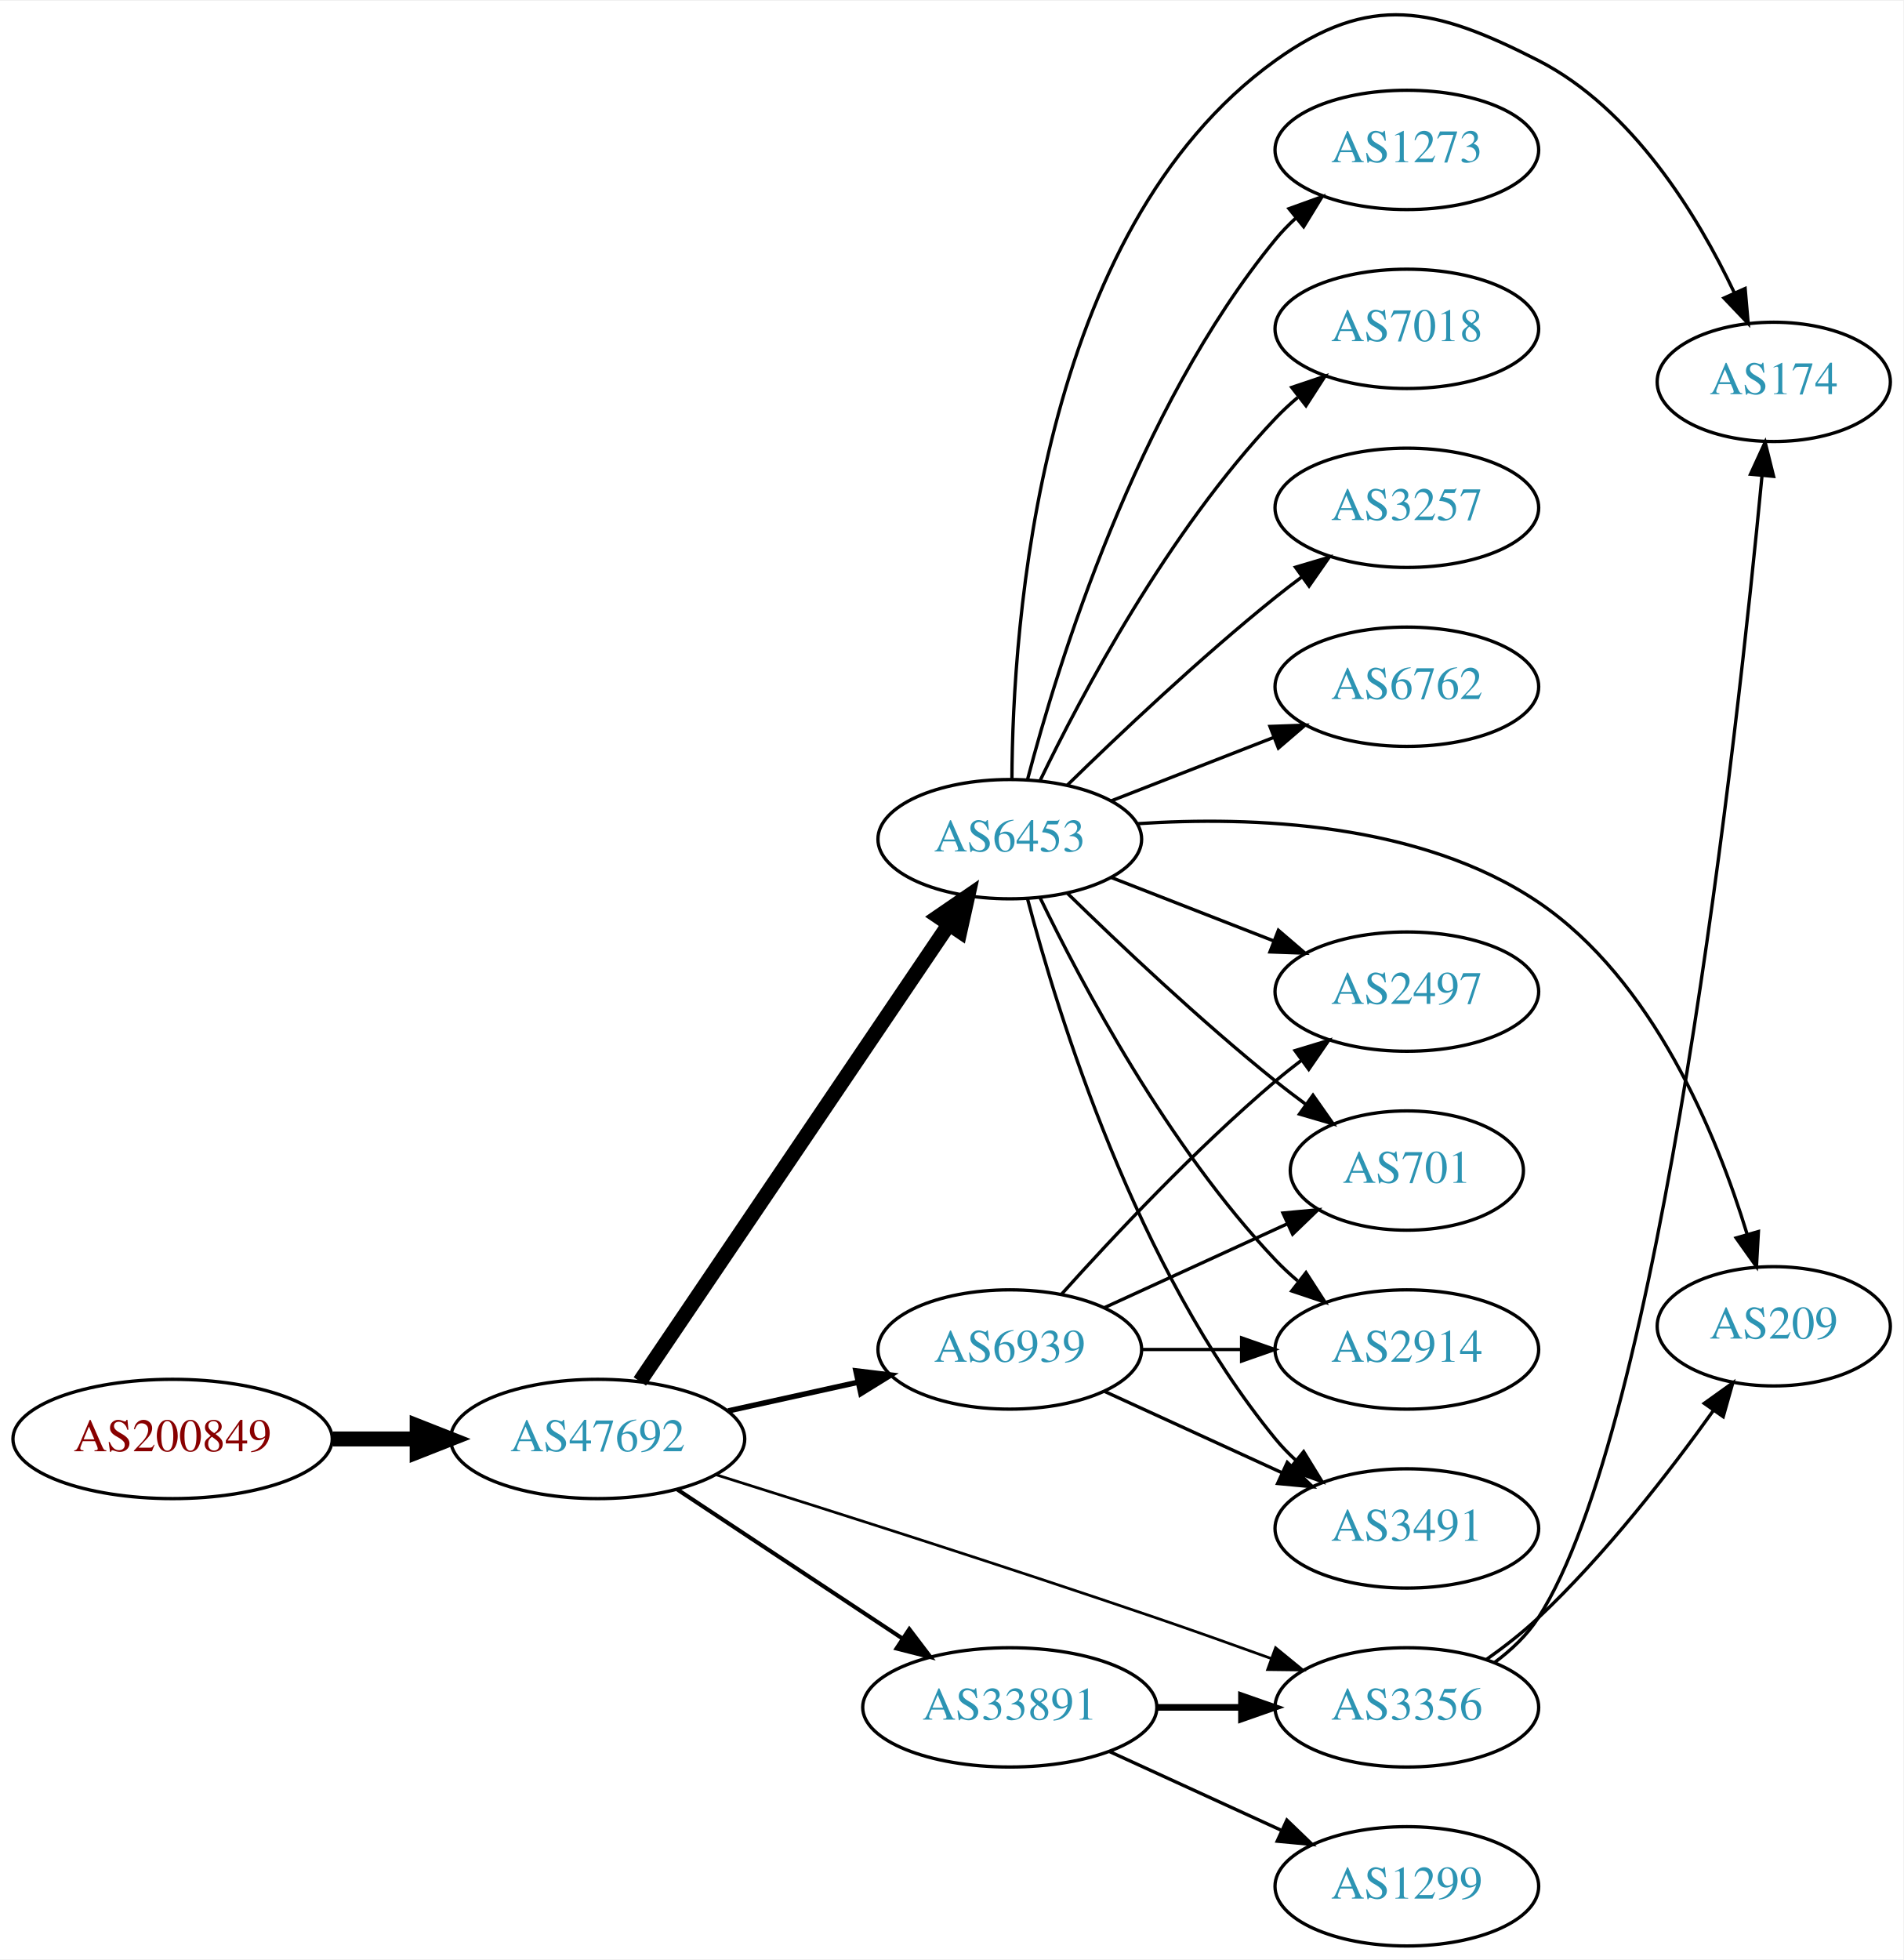
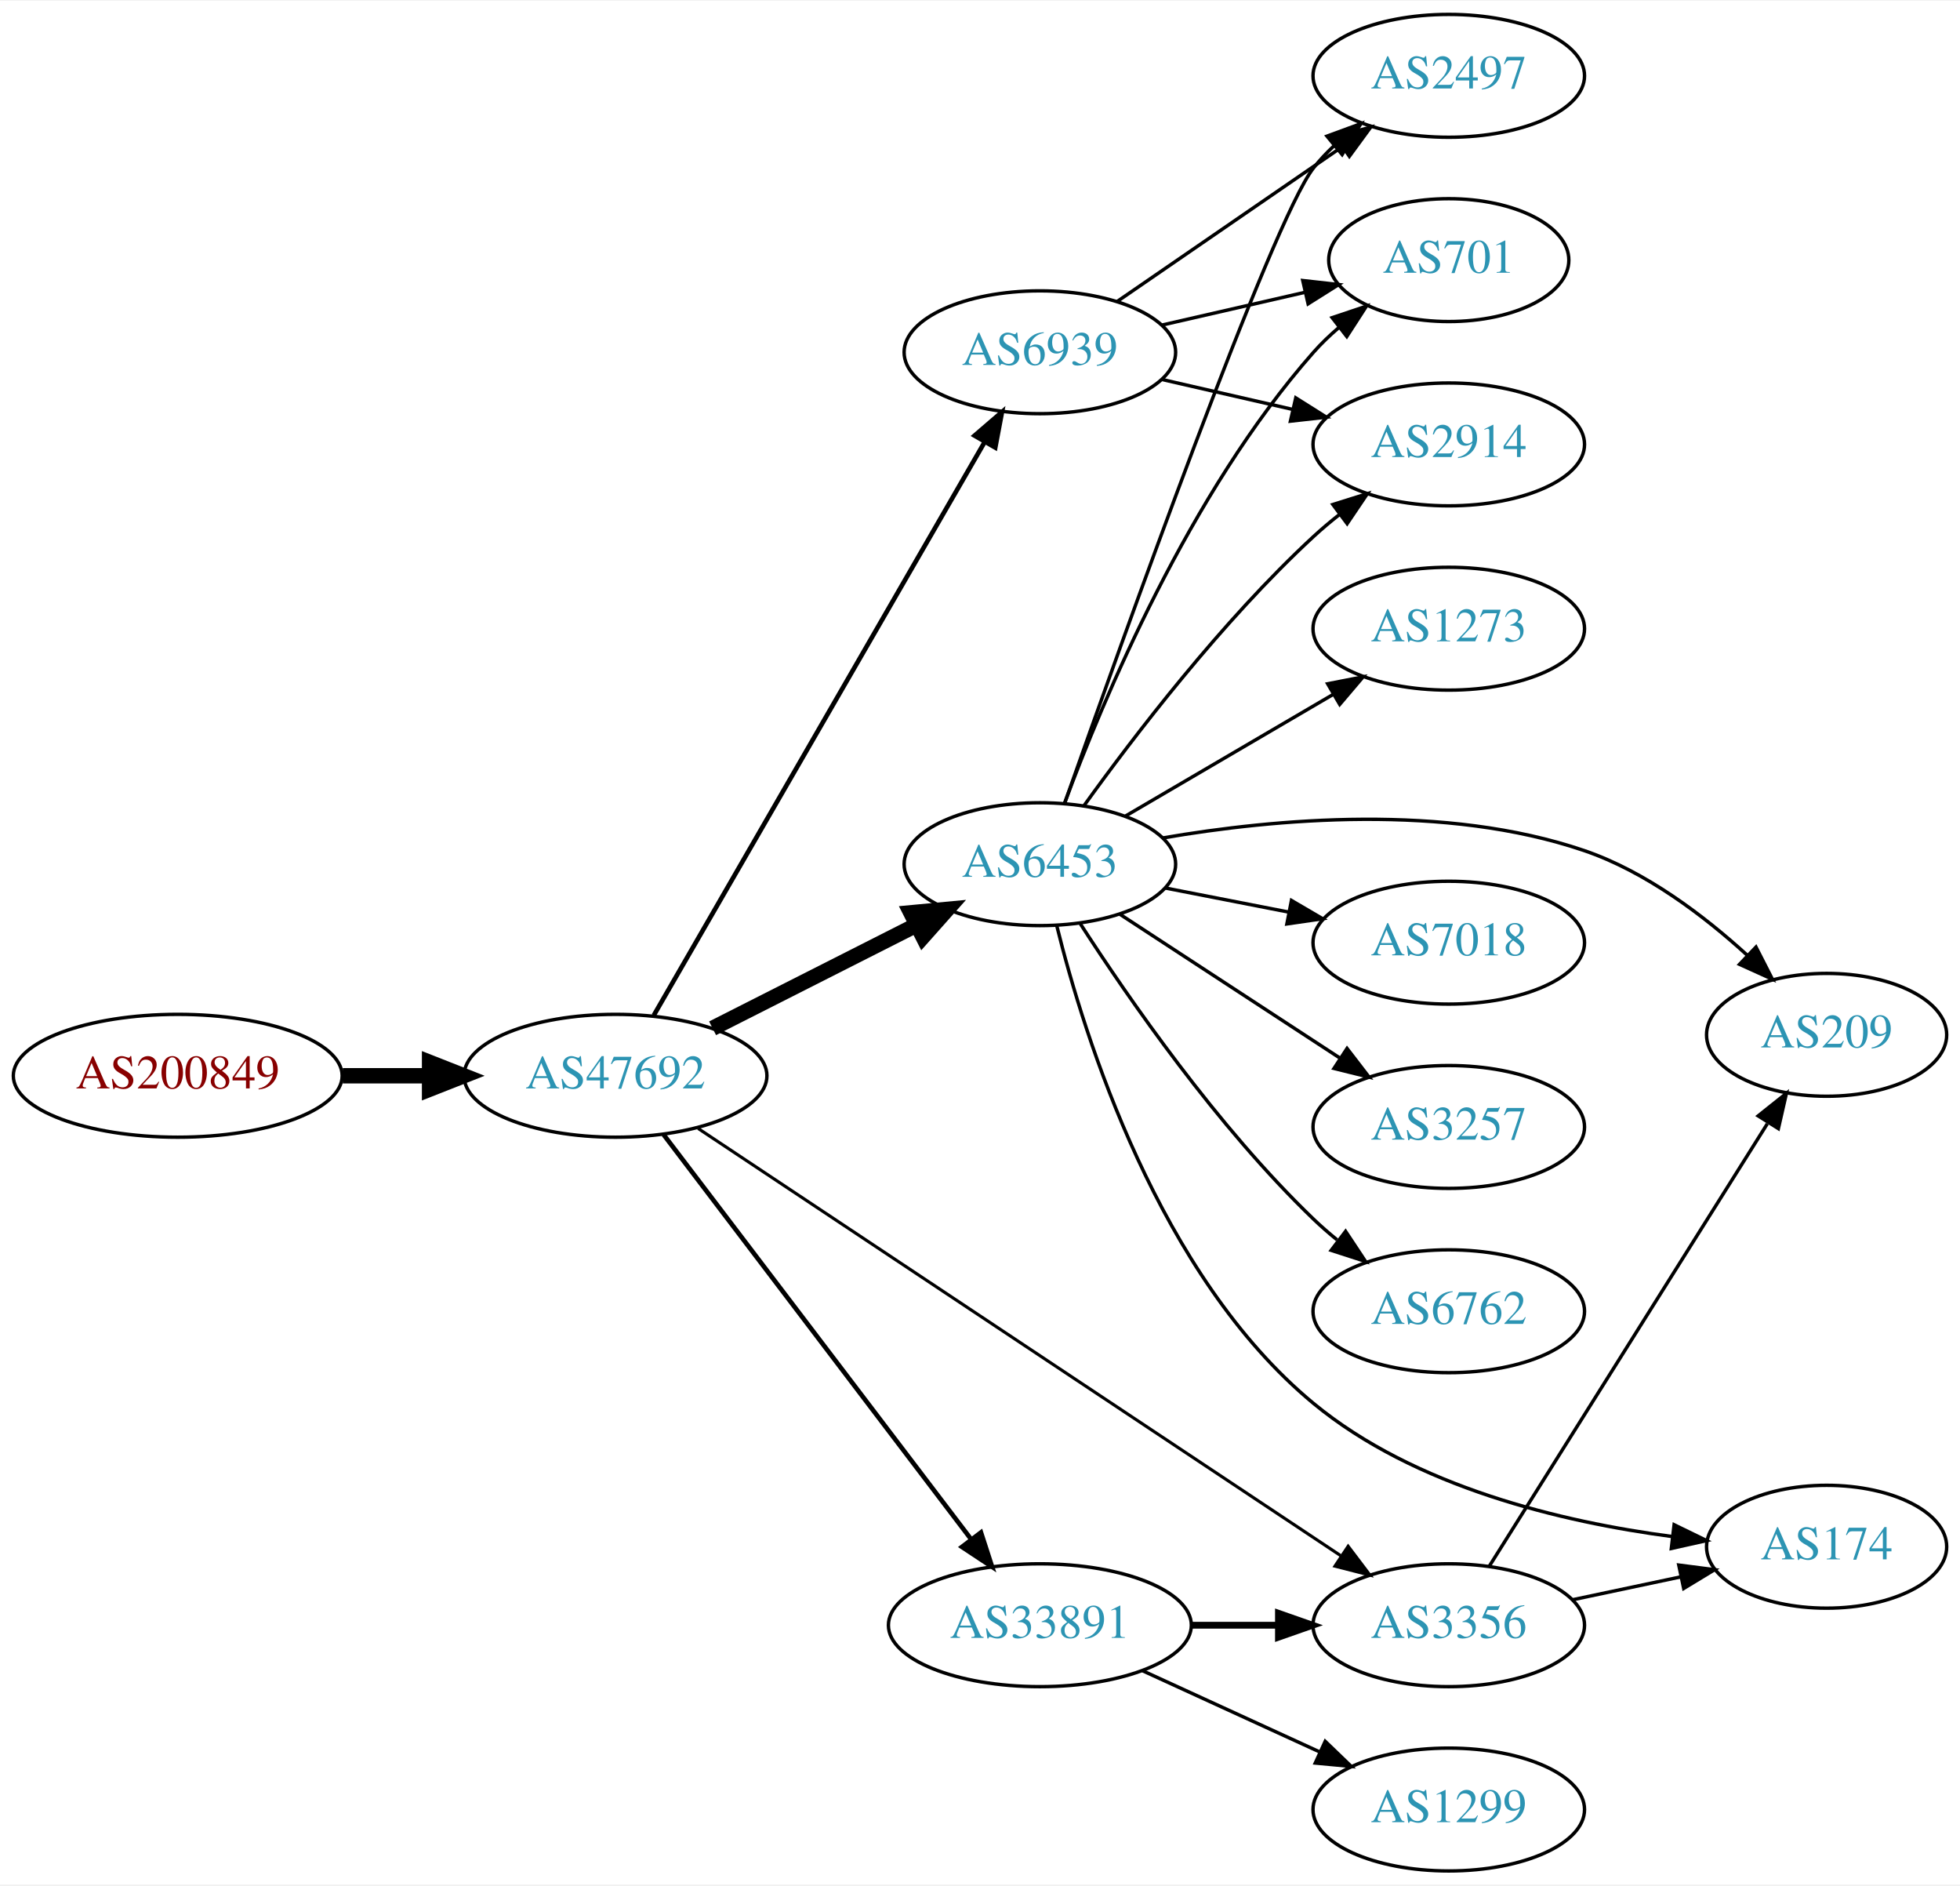
- <svg xmlns="http://www.w3.org/2000/svg" xmlns:xlink="http://www.w3.org/1999/xlink" width="574pt" height="591pt" viewBox="0.00 0.00 574.46 591.01">
-   <g id="graph0" class="graph" transform="scale(1 1) rotate(0) translate(4 587.007)">
-     <polygon fill="white" stroke="none" points="-4,4 -4,-587.007 570.463,-587.007 570.463,4 -4,4" />
+ <svg xmlns="http://www.w3.org/2000/svg" xmlns:xlink="http://www.w3.org/1999/xlink" width="574pt" height="552pt" viewBox="0.00 0.00 574.46 552.00">
+   <g id="graph0" class="graph" transform="scale(1 1) rotate(0) translate(4 548)">
+     <polygon fill="white" stroke="none" points="-4,4 -4,-548 570.463,-548 570.463,4 -4,4" />
    <g id="node1" class="node">
      <g id="a_node1">
        <a xlink:href="/asn/200849" xlink:title="AS200849 ~ fassma_net-AS [AT]">
-           <ellipse fill="#ffffff" stroke="black" cx="48.096" cy="-153" rx="48.192" ry="18" />
-           <text text-anchor="middle" x="48.096" y="-149.3" font-family="Times,serif" font-size="14.00" fill="#880000">AS200849</text>
+           <ellipse fill="#ffffff" stroke="black" cx="48.096" cy="-233" rx="48.192" ry="18" />
+           <text text-anchor="middle" x="48.096" y="-229.3" font-family="Times,serif" font-size="14.00" fill="#880000">AS200849</text>
        </a>
      </g>
    </g>
    <g id="node2" class="node">
      <g id="a_node2">
        <a xlink:href="/asn/47692" xlink:title="AS47692 ~ Nessus GmbH [AT]">
-           <ellipse fill="#ffffff" stroke="black" cx="176.388" cy="-153" rx="44.393" ry="18" />
-           <text text-anchor="middle" x="176.388" y="-149.3" font-family="Times,serif" font-size="14.00" fill="#2c94b3">AS47692</text>
+           <ellipse fill="#ffffff" stroke="black" cx="176.388" cy="-233" rx="44.393" ry="18" />
+           <text text-anchor="middle" x="176.388" y="-229.3" font-family="Times,serif" font-size="14.00" fill="#2c94b3">AS47692</text>
        </a>
      </g>
    </g>
    <g id="edge1" class="edge">
-       <path fill="none" stroke="black" stroke-width="4.5" d="M96.481,-153C104.742,-153 113.386,-153 121.799,-153" />
-       <polygon fill="black" stroke="black" stroke-width="4.5" points="121.904,-156.938 131.904,-153 121.904,-149.063 121.904,-156.938" />
+       <path fill="none" stroke="black" stroke-width="4.5" d="M96.481,-233C104.742,-233 113.386,-233 121.799,-233" />
+       <polygon fill="black" stroke="black" stroke-width="4.5" points="121.904,-236.938 131.904,-233 121.904,-229.063 121.904,-236.938" />
    </g>
    <g id="node3" class="node">
      <g id="a_node3">
+         <a xlink:href="/asn/6453" xlink:title="AS6453 ~ TATA COMMUNICATIONS (AMERICA) INC [US]">
+           <ellipse fill="#ffffff" stroke="black" cx="300.78" cy="-295" rx="39.794" ry="18" />
+           <text text-anchor="middle" x="300.78" y="-291.3" font-family="Times,serif" font-size="14.00" fill="#2c94b3">AS6453</text>
+         </a>
+       </g>
+     </g>
+     <g id="edge2" class="edge">
+       <path fill="none" stroke="black" stroke-width="4.5" d="M204.855,-246.914C222.541,-255.873 245.692,-267.601 264.704,-277.232" />
+       <polygon fill="black" stroke="black" stroke-width="4.5" points="262.962,-280.763 273.662,-281.77 266.521,-273.738 262.962,-280.763" />
+     </g>
+     <g id="node4" class="node">
+       <g id="a_node4">
        <a xlink:href="/asn/33891" xlink:title="AS33891 ~ CORE-BACKBONE GMBH GLOBAL NETWORK [DE]">
          <ellipse fill="#ffffff" stroke="black" cx="300.78" cy="-72" rx="44.393" ry="18" />
          <text text-anchor="middle" x="300.78" y="-68.3" font-family="Times,serif" font-size="14.00" fill="#2c94b3">AS33891</text>
        </a>
      </g>
    </g>
-     <g id="edge2" class="edge">
-       <path fill="none" stroke="black" stroke-width="1.227" d="M200.409,-137.765C219.641,-125.037 247.248,-106.766 268.485,-92.711" />
-       <polygon fill="black" stroke="black" stroke-width="1.227" points="270.454,-95.605 276.862,-87.167 266.591,-89.767 270.454,-95.605" />
-     </g>
-     <g id="node4" class="node">
-       <g id="a_node4">
-         <a xlink:href="/asn/6939" xlink:title="AS6939 ~ Hurricane Electric LLC [US]">
-           <ellipse fill="#ffffff" stroke="black" cx="300.78" cy="-180" rx="39.794" ry="18" />
-           <text text-anchor="middle" x="300.78" y="-176.3" font-family="Times,serif" font-size="14.00" fill="#2c94b3">AS6939</text>
-         </a>
-       </g>
-     </g>
    <g id="edge3" class="edge">
-       <path fill="none" stroke="black" stroke-width="1.636" d="M215.777,-161.469C228.168,-164.202 242.015,-167.257 254.836,-170.085" />
-       <polygon fill="black" stroke="black" stroke-width="1.636" points="254.331,-173.558 264.85,-172.295 255.839,-166.722 254.331,-173.558" />
+       <path fill="none" stroke="black" stroke-width="1.35" d="M190.486,-215.77C212.11,-187.324 255.381,-130.404 280.504,-97.356" />
+       <polygon fill="black" stroke="black" stroke-width="1.35" points="283.51,-99.185 286.776,-89.106 277.938,-94.949 283.51,-99.185" />
    </g>
    <g id="node5" class="node">
      <g id="a_node5">
-         <a xlink:href="/asn/6453" xlink:title="AS6453 ~ TATA COMMUNICATIONS (AMERICA) INC [US]">
-           <ellipse fill="#ffffff" stroke="black" cx="300.78" cy="-334" rx="39.794" ry="18" />
-           <text text-anchor="middle" x="300.78" y="-330.3" font-family="Times,serif" font-size="14.00" fill="#2c94b3">AS6453</text>
-         </a>
-       </g>
-     </g>
-     <g id="edge4" class="edge">
-       <path fill="none" stroke="black" stroke-width="4.5" d="M189.123,-170.355C210.781,-202.384 257.125,-270.921 282.424,-308.334" />
-       <polygon fill="black" stroke="black" stroke-width="4.5" points="279.216,-310.619 288.08,-316.698 285.74,-306.208 279.216,-310.619" />
-     </g>
-     <g id="node6" class="node">
-       <g id="a_node6">
        <a xlink:href="/asn/3356" xlink:title="AS3356 ~ Level 3 Parent, LLC [US]">
          <ellipse fill="#ffffff" stroke="black" cx="420.622" cy="-72" rx="39.794" ry="18" />
          <text text-anchor="middle" x="420.622" y="-68.3" font-family="Times,serif" font-size="14.00" fill="#2c94b3">AS3356</text>
        </a>
      </g>
    </g>
+     <g id="edge4" class="edge">
+       <path fill="none" stroke="black" stroke-width="0.9" d="M200.614,-217.563C244.536,-188.37 339.759,-125.08 388.903,-92.417" />
+       <polygon fill="black" stroke="black" stroke-width="0.9" points="391.129,-95.14 397.52,-86.69 387.255,-89.31 391.129,-95.14" />
+     </g>
+     <g id="node6" class="node">
+       <g id="a_node6">
+         <a xlink:href="/asn/6939" xlink:title="AS6939 ~ Hurricane Electric LLC [US]">
+           <ellipse fill="#ffffff" stroke="black" cx="300.78" cy="-445" rx="39.794" ry="18" />
+           <text text-anchor="middle" x="300.78" y="-441.3" font-family="Times,serif" font-size="14.00" fill="#2c94b3">AS6939</text>
+         </a>
+       </g>
+     </g>
    <g id="edge5" class="edge">
-       <path fill="none" stroke="black" stroke-width="0.818" d="M212.17,-142.187C246.148,-131.531 299.274,-114.623 344.976,-99 356.272,-95.138 368.47,-90.799 379.667,-86.747" />
-       <polygon fill="black" stroke="black" stroke-width="0.818" points="381,-89.986 389.201,-83.279 378.607,-83.408 381,-89.986" />
+       <path fill="none" stroke="black" stroke-width="1.35" d="M187.612,-250.71C209.129,-287.981 259.185,-374.684 284.515,-418.559" />
+       <polygon fill="black" stroke="black" stroke-width="1.35" points="281.639,-420.579 289.67,-427.489 287.702,-417.079 281.639,-420.579" />
+     </g>
+     <g id="node7" class="node">
+       <g id="a_node7">
+         <a xlink:href="/asn/2497" xlink:title="AS2497 ~ Internet Initiative Japan Inc. [JP]">
+           <ellipse fill="#ffffff" stroke="black" cx="420.622" cy="-526" rx="39.794" ry="18" />
+           <text text-anchor="middle" x="420.622" y="-522.3" font-family="Times,serif" font-size="14.00" fill="#2c94b3">AS2497</text>
+         </a>
+       </g>
+     </g>
+     <g id="edge6" class="edge">
+       <path fill="none" stroke="black" d="M308.039,-312.861C324.547,-359.7 368.834,-483.536 380.976,-499 382.776,-501.293 384.824,-503.471 387.016,-505.521" />
+       <polygon fill="black" stroke="black" points="384.923,-508.332 394.869,-511.982 389.37,-502.926 384.923,-508.332" />
+     </g>
+     <g id="node8" class="node">
+       <g id="a_node8">
+         <a xlink:href="/asn/7018" xlink:title="AS7018 ~ AT&amp;T Services, Inc. [US]">
+           <ellipse fill="#ffffff" stroke="black" cx="420.622" cy="-272" rx="39.794" ry="18" />
+           <text text-anchor="middle" x="420.622" y="-268.3" font-family="Times,serif" font-size="14.00" fill="#2c94b3">AS7018</text>
+         </a>
+       </g>
    </g>
    <g id="edge7" class="edge">
+       <path fill="none" stroke="black" d="M337.456,-288.037C348.888,-285.806 361.709,-283.303 373.763,-280.951" />
+       <polygon fill="black" stroke="black" points="374.516,-284.37 383.66,-279.019 373.175,-277.499 374.516,-284.37" />
+     </g>
+     <g id="node9" class="node">
+       <g id="a_node9">
+         <a xlink:href="/asn/3257" xlink:title="AS3257 ~ GTT [DE]">
+           <ellipse fill="#ffffff" stroke="black" cx="420.622" cy="-218" rx="39.794" ry="18" />
+           <text text-anchor="middle" x="420.622" y="-214.3" font-family="Times,serif" font-size="14.00" fill="#2c94b3">AS3257</text>
+         </a>
+       </g>
+     </g>
+     <g id="edge8" class="edge">
+       <path fill="none" stroke="black" d="M324.222,-280.336C342.488,-268.401 368.465,-251.427 388.7,-238.205" />
+       <polygon fill="black" stroke="black" points="390.806,-241.01 397.263,-232.61 386.977,-235.15 390.806,-241.01" />
+     </g>
+     <g id="node10" class="node">
+       <g id="a_node10">
+         <a xlink:href="/asn/6762" xlink:title="AS6762 ~ TELECOM ITALIA SPARKLE S.p.A. [IT]">
+           <ellipse fill="#ffffff" stroke="black" cx="420.622" cy="-164" rx="39.794" ry="18" />
+           <text text-anchor="middle" x="420.622" y="-160.3" font-family="Times,serif" font-size="14.00" fill="#2c94b3">AS6762</text>
+         </a>
+       </g>
+     </g>
+     <g id="edge9" class="edge">
+       <path fill="none" stroke="black" d="M312.668,-277.487C326.744,-255.686 352.814,-218.03 380.976,-191 383.135,-188.928 385.465,-186.897 387.875,-184.937" />
+       <polygon fill="black" stroke="black" points="390.382,-187.429 396.233,-178.596 386.151,-181.852 390.382,-187.429" />
+     </g>
+     <g id="node11" class="node">
+       <g id="a_node11">
+         <a xlink:href="/asn/1273" xlink:title="AS1273 ~ Vodafone Group PLC [EU]">
+           <ellipse fill="#ffffff" stroke="black" cx="420.622" cy="-364" rx="39.794" ry="18" />
+           <text text-anchor="middle" x="420.622" y="-360.3" font-family="Times,serif" font-size="14.00" fill="#2c94b3">AS1273</text>
+         </a>
+       </g>
+     </g>
+     <g id="edge10" class="edge">
+       <path fill="none" stroke="black" d="M325.911,-309.13C343.467,-319.409 367.442,-333.447 386.746,-344.75" />
+       <polygon fill="black" stroke="black" points="385.125,-347.857 395.523,-349.889 388.662,-341.816 385.125,-347.857" />
+     </g>
+     <g id="node12" class="node">
+       <g id="a_node12">
+         <a xlink:href="/asn/209" xlink:title="AS209 ~ CenturyLink Communications, LLC [US]">
+           <ellipse fill="#ffffff" stroke="black" cx="531.366" cy="-245" rx="35.194" ry="18" />
+           <text text-anchor="middle" x="531.366" y="-241.3" font-family="Times,serif" font-size="14.00" fill="#2c94b3">AS209</text>
+         </a>
+       </g>
+     </g>
+     <g id="edge11" class="edge">
+       <path fill="none" stroke="black" d="M336.831,-302.69C369.661,-308.328 419.623,-312.841 460.269,-299 478.333,-292.849 495.37,-279.953 508.125,-268.306" />
+       <polygon fill="black" stroke="black" points="510.663,-270.722 515.483,-261.287 505.832,-265.657 510.663,-270.722" />
+     </g>
+     <g id="node13" class="node">
+       <g id="a_node13">
+         <a xlink:href="/asn/701" xlink:title="AS701 ~ UUNET [US]">
+           <ellipse fill="#ffffff" stroke="black" cx="420.622" cy="-472" rx="35.194" ry="18" />
+           <text text-anchor="middle" x="420.622" y="-468.3" font-family="Times,serif" font-size="14.00" fill="#2c94b3">AS701</text>
+         </a>
+       </g>
+     </g>
+     <g id="edge12" class="edge">
+       <path fill="none" stroke="black" d="M307.994,-312.821C319.069,-342.711 344.525,-403.722 380.976,-445 383.197,-447.515 385.698,-449.918 388.332,-452.178" />
+       <polygon fill="black" stroke="black" points="386.442,-455.142 396.488,-458.508 390.734,-449.612 386.442,-455.142" />
+     </g>
+     <g id="node14" class="node">
+       <g id="a_node14">
+         <a xlink:href="/asn/174" xlink:title="AS174 ~ Cogent Communications [US]">
+           <ellipse fill="#ffffff" stroke="black" cx="531.366" cy="-95" rx="35.194" ry="18" />
+           <text text-anchor="middle" x="531.366" y="-91.3" font-family="Times,serif" font-size="14.00" fill="#2c94b3">AS174</text>
+         </a>
+       </g>
+     </g>
+     <g id="edge13" class="edge">
+       <path fill="none" stroke="black" d="M305.699,-277.088C313.826,-244.263 335.662,-174.407 380.976,-137 410.69,-112.47 453.831,-102.239 486.121,-97.987" />
+       <polygon fill="black" stroke="black" points="486.669,-101.447 496.193,-96.806 485.854,-94.495 486.669,-101.447" />
+     </g>
+     <g id="node15" class="node">
+       <g id="a_node15">
+         <a xlink:href="/asn/2914" xlink:title="AS2914 ~ NTT America, Inc. [US]">
+           <ellipse fill="#ffffff" stroke="black" cx="420.622" cy="-418" rx="39.794" ry="18" />
+           <text text-anchor="middle" x="420.622" y="-414.3" font-family="Times,serif" font-size="14.00" fill="#2c94b3">AS2914</text>
+         </a>
+       </g>
+     </g>
+     <g id="edge14" class="edge">
+       <path fill="none" stroke="black" d="M313.706,-312.145C328.225,-332.329 354.145,-366.233 380.976,-391 383.381,-393.221 385.979,-395.406 388.649,-397.514" />
+       <polygon fill="black" stroke="black" points="386.652,-400.391 396.762,-403.56 390.835,-394.778 386.652,-400.391" />
+     </g>
+     <g id="edge15" class="edge">
      <path fill="none" stroke="black" stroke-width="2" d="M344.991,-72C353.303,-72 362.066,-72 370.548,-72" />
      <polygon fill="black" stroke="black" stroke-width="2" points="370.707,-75.5 380.707,-72 370.707,-68.5 370.707,-75.5" />
    </g>
-     <g id="node7" class="node">
-       <g id="a_node7">
+     <g id="node16" class="node">
+       <g id="a_node16">
        <a xlink:href="/asn/1299" xlink:title="AS1299 ~ Telia Carrier [EU]">
          <ellipse fill="#ffffff" stroke="black" cx="420.622" cy="-18" rx="39.794" ry="18" />
          <text text-anchor="middle" x="420.622" y="-14.3" font-family="Times,serif" font-size="14.00" fill="#2c94b3">AS1299</text>
        </a>
      </g>
    </g>
-     <g id="edge6" class="edge">
+     <g id="edge16" class="edge">
      <path fill="none" stroke="black" d="M330.909,-58.652C346.521,-51.498 365.918,-42.609 382.59,-34.969" />
      <polygon fill="black" stroke="black" points="384.409,-37.986 392.042,-30.638 381.493,-31.622 384.409,-37.986" />
    </g>
-     <g id="node8" class="node">
-       <g id="a_node8">
-         <a xlink:href="/asn/2497" xlink:title="AS2497 ~ Internet Initiative Japan Inc. [JP]">
-           <ellipse fill="#ffffff" stroke="black" cx="420.622" cy="-288" rx="39.794" ry="18" />
-           <text text-anchor="middle" x="420.622" y="-284.3" font-family="Times,serif" font-size="14.00" fill="#2c94b3">AS2497</text>
-         </a>
-       </g>
-     </g>
-     <g id="edge8" class="edge">
-       <path fill="none" stroke="black" d="M316.426,-196.725C331.727,-213.765 356.824,-240.523 380.976,-261 383.473,-263.117 386.133,-265.232 388.845,-267.293" />
-       <polygon fill="black" stroke="black" points="386.882,-270.194 397.021,-273.266 391.011,-264.541 386.882,-270.194" />
-     </g>
-     <g id="node9" class="node">
-       <g id="a_node9">
-         <a xlink:href="/asn/701" xlink:title="AS701 ~ UUNET [US]">
-           <ellipse fill="#ffffff" stroke="black" cx="420.622" cy="-234" rx="35.194" ry="18" />
-           <text text-anchor="middle" x="420.622" y="-230.3" font-family="Times,serif" font-size="14.00" fill="#2c94b3">AS701</text>
-         </a>
-       </g>
-     </g>
-     <g id="edge9" class="edge">
-       <path fill="none" stroke="black" d="M329.409,-192.661C345.825,-200.183 366.806,-209.798 384.403,-217.861" />
-       <polygon fill="black" stroke="black" points="383.232,-221.174 393.781,-222.158 386.148,-214.811 383.232,-221.174" />
-     </g>
-     <g id="node10" class="node">
-       <g id="a_node10">
-         <a xlink:href="/asn/2914" xlink:title="AS2914 ~ NTT America, Inc. [US]">
-           <ellipse fill="#ffffff" stroke="black" cx="420.622" cy="-180" rx="39.794" ry="18" />
-           <text text-anchor="middle" x="420.622" y="-176.3" font-family="Times,serif" font-size="14.00" fill="#2c94b3">AS2914</text>
-         </a>
-       </g>
-     </g>
-     <g id="edge10" class="edge">
-       <path fill="none" stroke="black" d="M340.692,-180C350.246,-180 360.595,-180 370.558,-180" />
-       <polygon fill="black" stroke="black" points="370.751,-183.5 380.75,-180 370.75,-176.5 370.751,-183.5" />
-     </g>
-     <g id="node11" class="node">
-       <g id="a_node11">
-         <a xlink:href="/asn/3491" xlink:title="AS3491 ~ PCCW Global, Inc. [US]">
-           <ellipse fill="#ffffff" stroke="black" cx="420.622" cy="-126" rx="39.794" ry="18" />
-           <text text-anchor="middle" x="420.622" y="-122.3" font-family="Times,serif" font-size="14.00" fill="#2c94b3">AS3491</text>
-         </a>
-       </g>
-     </g>
-     <g id="edge11" class="edge">
-       <path fill="none" stroke="black" d="M329.409,-167.339C345.366,-160.027 365.636,-150.739 382.919,-142.819" />
-       <polygon fill="black" stroke="black" points="384.534,-145.929 392.167,-138.581 381.617,-139.565 384.534,-145.929" />
-     </g>
-     <g id="edge13" class="edge">
-       <path fill="none" stroke="black" d="M331.516,-322.392C346.31,-316.618 364.387,-309.561 380.309,-303.346" />
-       <polygon fill="black" stroke="black" points="381.852,-306.501 389.895,-299.604 379.307,-299.98 381.852,-306.501" />
+     <g id="edge17" class="edge">
+       <path fill="none" stroke="black" d="M432.447,-89.22C451.581,-119.661 491.479,-183.135 513.993,-218.953" />
+       <polygon fill="black" stroke="black" points="511.3,-221.246 519.585,-227.849 517.227,-217.52 511.3,-221.246" />
+     </g>
+     <g id="edge18" class="edge">
+       <path fill="none" stroke="black" d="M456.928,-79.467C467.079,-81.615 478.246,-83.976 488.741,-86.196" />
+       <polygon fill="black" stroke="black" points="488.035,-89.624 498.542,-88.269 489.483,-82.776 488.035,-89.624" />
    </g>
    <g id="edge21" class="edge">
-       <path fill="none" stroke="black" d="M318.186,-317.654C333.807,-302.389 358.243,-279.28 380.976,-261 383.89,-258.657 386.995,-256.29 390.129,-253.982" />
-       <polygon fill="black" stroke="black" points="392.293,-256.738 398.386,-248.071 388.218,-251.046 392.293,-256.738" />
-     </g>
-     <g id="edge17" class="edge">
-       <path fill="none" stroke="black" d="M309.852,-316.469C322.415,-290.475 348.599,-241.113 380.976,-207 383.036,-204.829 385.296,-202.728 387.656,-200.721" />
-       <polygon fill="black" stroke="black" points="390.18,-203.192 395.927,-194.292 385.884,-197.666 390.18,-203.192" />
-     </g>
-     <g id="edge15" class="edge">
-       <path fill="none" stroke="black" d="M306.112,-316.08C315.183,-281.471 338.897,-204.326 380.976,-153 382.824,-150.745 384.907,-148.595 387.122,-146.564" />
-       <polygon fill="black" stroke="black" points="389.472,-149.165 395.021,-140.139 385.055,-143.734 389.472,-149.165" />
-     </g>
-     <g id="node12" class="node">
-       <g id="a_node12">
-         <a xlink:href="/asn/209" xlink:title="AS209 ~ CenturyLink Communications, LLC [US]">
-           <ellipse fill="#ffffff" stroke="black" cx="531.366" cy="-187" rx="35.194" ry="18" />
-           <text text-anchor="middle" x="531.366" y="-183.3" font-family="Times,serif" font-size="14.00" fill="#2c94b3">AS209</text>
-         </a>
-       </g>
-     </g>
-     <g id="edge12" class="edge">
-       <path fill="none" stroke="black" d="M339.374,-338.675C373.764,-340.962 424.57,-339.138 460.269,-315 495.003,-291.515 514.122,-244.904 523.3,-214.88" />
-       <polygon fill="black" stroke="black" points="526.736,-215.595 526.141,-205.017 520.01,-213.658 526.736,-215.595" />
-     </g>
-     <g id="node13" class="node">
-       <g id="a_node13">
-         <a xlink:href="/asn/174" xlink:title="AS174 ~ Cogent Communications [US]">
-           <ellipse fill="#ffffff" stroke="black" cx="531.366" cy="-472" rx="35.194" ry="18" />
-           <text text-anchor="middle" x="531.366" y="-468.3" font-family="Times,serif" font-size="14.00" fill="#2c94b3">AS174</text>
-         </a>
-       </g>
-     </g>
-     <g id="edge14" class="edge">
-       <path fill="none" stroke="black" d="M301.422,-352.134C301.629,-397.791 309.291,-517.512 380.976,-569 409.599,-589.559 428.889,-585.039 460.269,-569 488.76,-554.437 508.339,-522.293 519.418,-498.99" />
-       <polygon fill="black" stroke="black" points="522.723,-500.176 523.647,-489.622 516.343,-497.296 522.723,-500.176" />
-     </g>
-     <g id="node14" class="node">
-       <g id="a_node14">
-         <a xlink:href="/asn/1273" xlink:title="AS1273 ~ Vodafone Group PLC [EU]">
-           <ellipse fill="#ffffff" stroke="black" cx="420.622" cy="-542" rx="39.794" ry="18" />
-           <text text-anchor="middle" x="420.622" y="-538.3" font-family="Times,serif" font-size="14.00" fill="#2c94b3">AS1273</text>
-         </a>
-       </g>
-     </g>
-     <g id="edge16" class="edge">
-       <path fill="none" stroke="black" d="M306.112,-351.92C315.183,-386.529 338.897,-463.674 380.976,-515 382.824,-517.255 384.907,-519.405 387.122,-521.436" />
-       <polygon fill="black" stroke="black" points="385.055,-524.266 395.021,-527.861 389.472,-518.835 385.055,-524.266" />
-     </g>
-     <g id="node15" class="node">
-       <g id="a_node15">
-         <a xlink:href="/asn/7018" xlink:title="AS7018 ~ AT&amp;T Services, Inc. [US]">
-           <ellipse fill="#ffffff" stroke="black" cx="420.622" cy="-488" rx="39.794" ry="18" />
-           <text text-anchor="middle" x="420.622" y="-484.3" font-family="Times,serif" font-size="14.00" fill="#2c94b3">AS7018</text>
-         </a>
-       </g>
-     </g>
-     <g id="edge18" class="edge">
-       <path fill="none" stroke="black" d="M309.852,-351.531C322.415,-377.525 348.599,-426.887 380.976,-461 383.036,-463.171 385.296,-465.272 387.656,-467.279" />
-       <polygon fill="black" stroke="black" points="385.884,-470.334 395.927,-473.708 390.18,-464.808 385.884,-470.334" />
-     </g>
-     <g id="node16" class="node">
-       <g id="a_node16">
-         <a xlink:href="/asn/3257" xlink:title="AS3257 ~ GTT [DE]">
-           <ellipse fill="#ffffff" stroke="black" cx="420.622" cy="-434" rx="39.794" ry="18" />
-           <text text-anchor="middle" x="420.622" y="-430.3" font-family="Times,serif" font-size="14.00" fill="#2c94b3">AS3257</text>
-         </a>
-       </g>
+       <path fill="none" stroke="black" d="M323.394,-459.857C341.882,-472.565 368.696,-490.995 389.326,-505.175" />
+       <polygon fill="black" stroke="black" points="387.522,-508.183 397.746,-510.963 391.488,-502.414 387.522,-508.183" />
    </g>
    <g id="edge19" class="edge">
-       <path fill="none" stroke="black" d="M318.186,-350.346C333.807,-365.611 358.243,-388.72 380.976,-407 383.527,-409.052 386.225,-411.121 388.96,-413.153" />
-       <polygon fill="black" stroke="black" points="387.017,-416.067 397.175,-419.08 391.113,-410.391 387.017,-416.067" />
-     </g>
-     <g id="node17" class="node">
-       <g id="a_node17">
-         <a xlink:href="/asn/6762" xlink:title="AS6762 ~ TELECOM ITALIA SPARKLE S.p.A. [IT]">
-           <ellipse fill="#ffffff" stroke="black" cx="420.622" cy="-380" rx="39.794" ry="18" />
-           <text text-anchor="middle" x="420.622" y="-376.3" font-family="Times,serif" font-size="14.00" fill="#2c94b3">AS6762</text>
-         </a>
-       </g>
+       <path fill="none" stroke="black" d="M336.499,-452.955C349.592,-455.955 364.614,-459.396 378.255,-462.522" />
+       <polygon fill="black" stroke="black" points="377.833,-466.016 388.362,-464.838 379.396,-459.193 377.833,-466.016" />
    </g>
    <g id="edge20" class="edge">
-       <path fill="none" stroke="black" d="M331.516,-345.608C346.31,-351.382 364.387,-358.439 380.309,-364.654" />
-       <polygon fill="black" stroke="black" points="379.307,-368.02 389.895,-368.396 381.852,-361.499 379.307,-368.02" />
-     </g>
-     <g id="edge23" class="edge">
-       <path fill="none" stroke="black" d="M444.537,-86.382C449.932,-90.2 455.496,-94.518 460.269,-99 480.55,-118.046 499.963,-143.141 513.196,-161.658" />
-       <polygon fill="black" stroke="black" points="510.382,-163.741 518.996,-169.91 516.109,-159.716 510.382,-163.741" />
-     </g>
-     <g id="edge22" class="edge">
-       <path fill="none" stroke="black" d="M447.068,-85.524C452.117,-89.272 456.894,-93.774 460.269,-99 497.403,-156.507 520.435,-366.384 527.794,-443.406" />
-       <polygon fill="black" stroke="black" points="524.348,-444.143 528.766,-453.772 531.317,-443.489 524.348,-444.143" />
+       <path fill="none" stroke="black" d="M336.499,-437.045C348.499,-434.296 362.12,-431.175 374.812,-428.267" />
+       <polygon fill="black" stroke="black" points="375.778,-431.636 384.744,-425.991 374.215,-424.813 375.778,-431.636" />
    </g>
  </g>
</svg>
